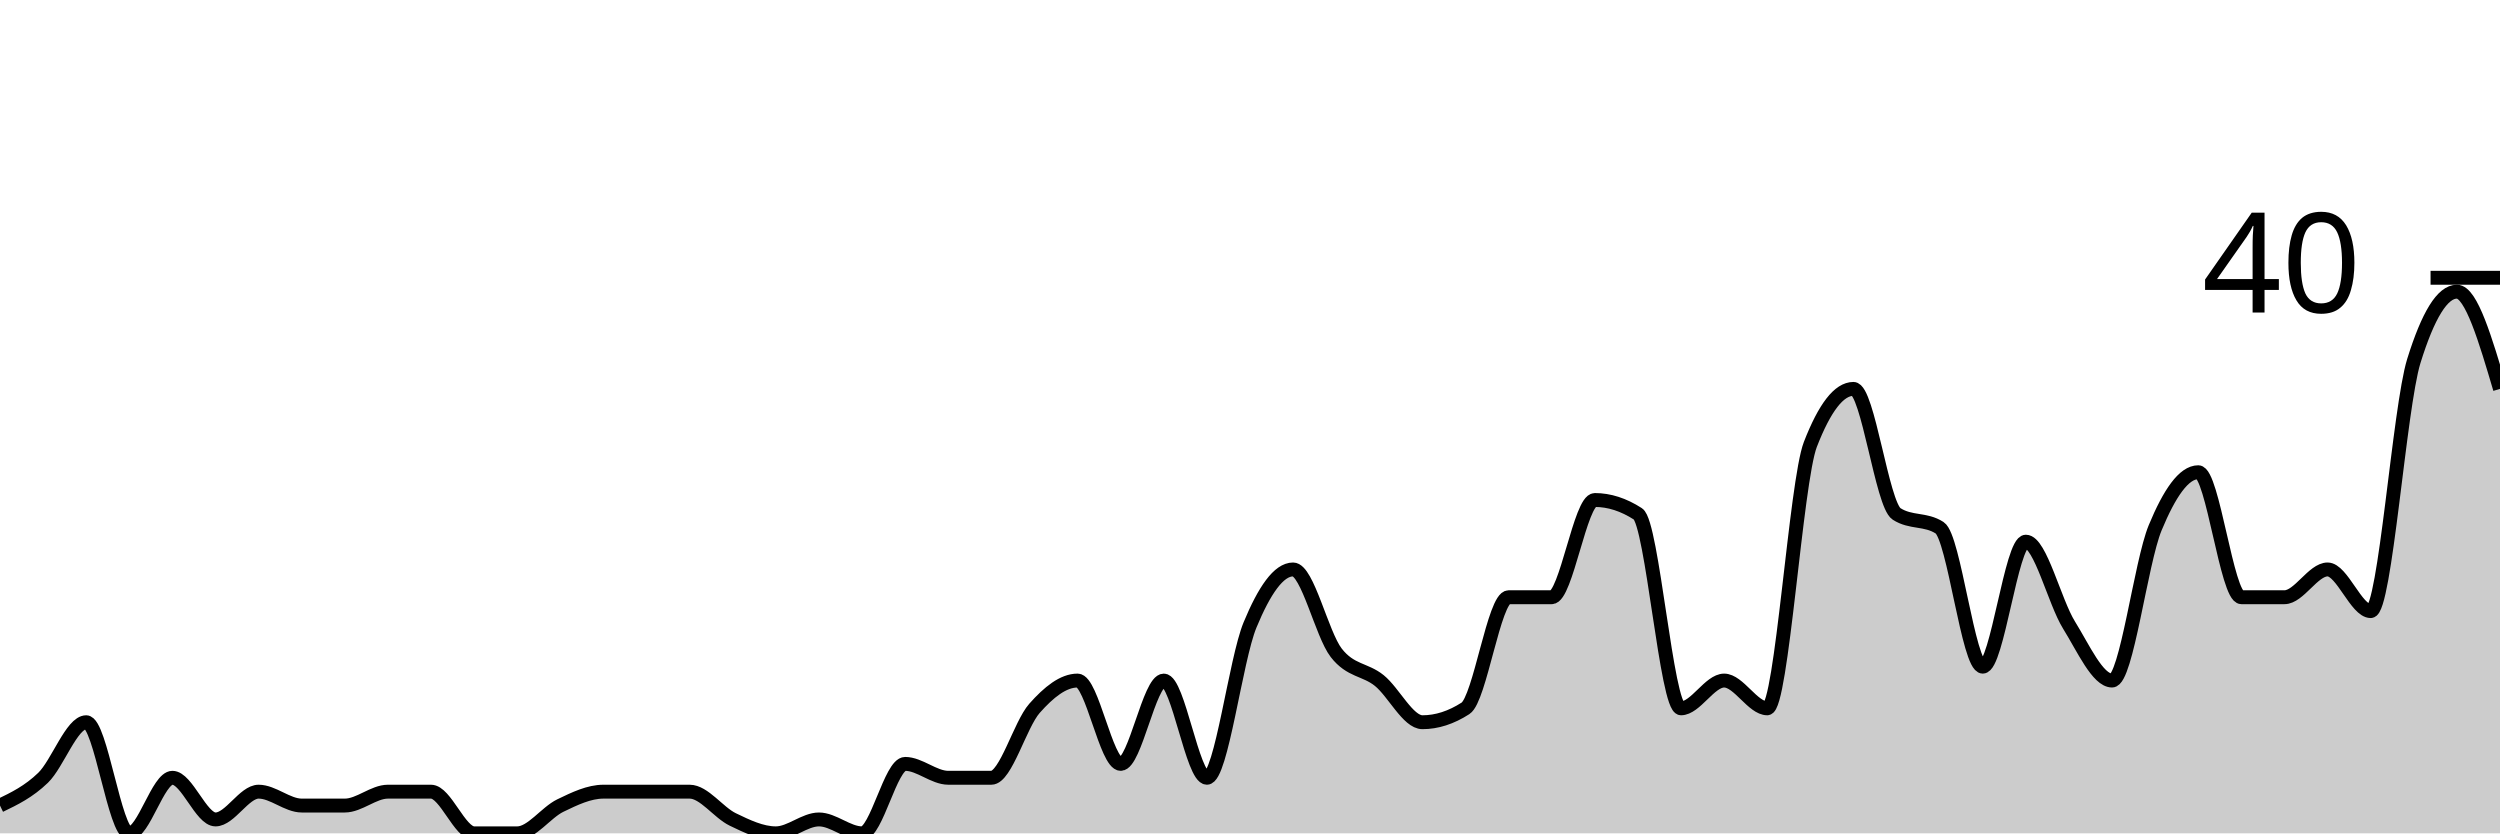
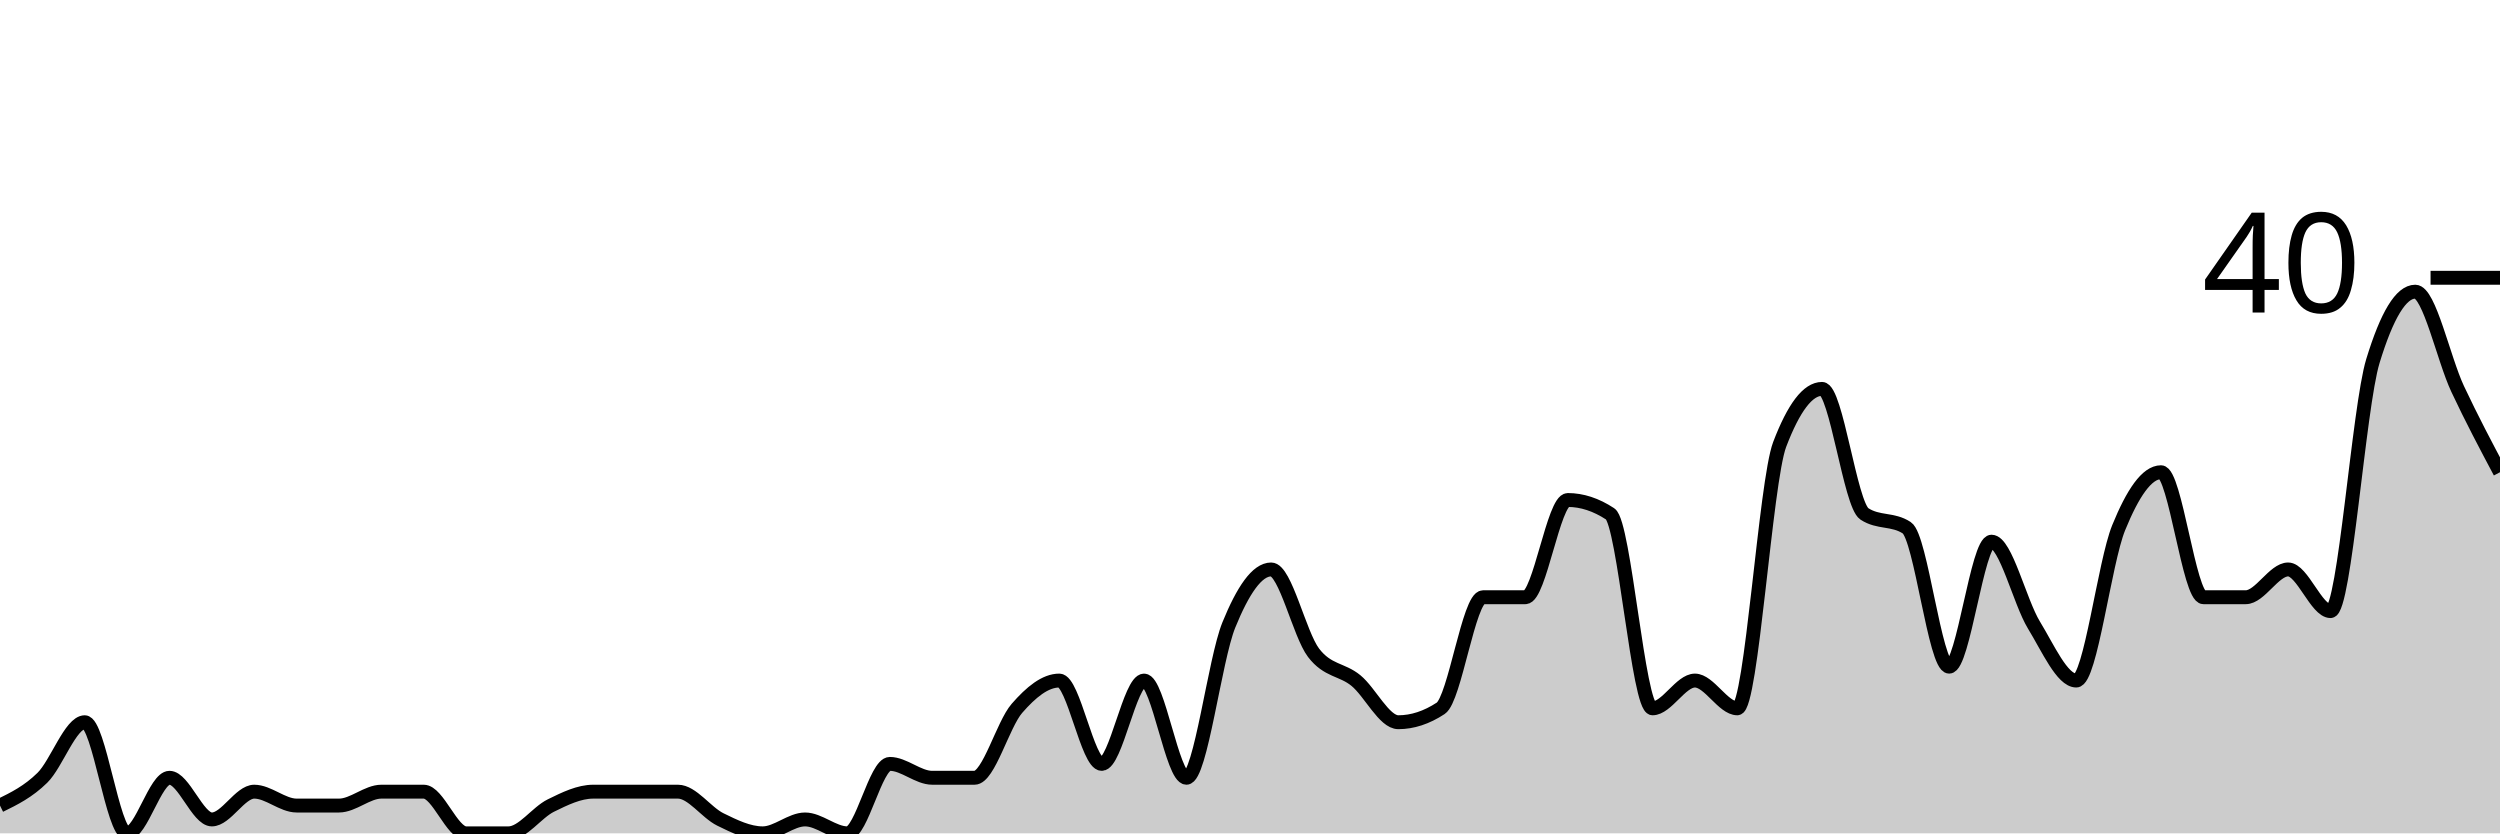
<svg xmlns="http://www.w3.org/2000/svg" viewBox="0 0 180 60">
  <g transform="translate(0,20)">
-     <path class="area" fill="rgba(0, 0, 0, 0.2)" d="M0,38C1.034,37.5,2.069,37,3.103,36C4.138,35,5.172,32,6.207,32C7.241,32,8.276,40,9.31,40C10.345,40,11.379,36,12.414,36C13.448,36,14.483,39,15.517,39C16.552,39,17.586,37,18.621,37C19.655,37,20.69,38,21.724,38C22.759,38,23.793,38,24.828,38C25.862,38,26.897,37,27.931,37C28.966,37,30,37,31.034,37C32.069,37,33.103,40,34.138,40C35.172,40,36.207,40,37.241,40C38.276,40,39.31,38.5,40.345,38C41.379,37.5,42.414,37,43.448,37C44.483,37,45.517,37,46.552,37C47.586,37,48.621,37,49.655,37C50.69,37,51.724,38.5,52.759,39C53.793,39.5,54.828,40,55.862,40C56.897,40,57.931,39,58.966,39C60,39,61.034,40,62.069,40C63.103,40,64.138,35,65.172,35C66.207,35,67.241,36,68.276,36C69.31,36,70.345,36,71.379,36C72.414,36,73.448,32.167,74.483,31C75.517,29.833,76.552,29,77.586,29C78.621,29,79.655,35,80.69,35C81.724,35,82.759,29,83.793,29C84.828,29,85.862,36,86.897,36C87.931,36,88.966,27.5,90,25C91.034,22.5,92.069,21,93.103,21C94.138,21,95.172,25.667,96.207,27C97.241,28.333,98.276,28.167,99.31,29C100.345,29.833,101.379,32,102.414,32C103.448,32,104.483,31.667,105.517,31C106.552,30.333,107.586,23,108.621,23C109.655,23,110.69,23,111.724,23C112.759,23,113.793,16,114.828,16C115.862,16,116.897,16.333,117.931,17C118.966,17.667,120,31,121.034,31C122.069,31,123.103,29,124.138,29C125.172,29,126.207,31,127.241,31C128.276,31,129.31,14.667,130.345,12C131.379,9.333,132.414,8,133.448,8C134.483,8,135.517,16.333,136.552,17C137.586,17.667,138.621,17.333,139.655,18C140.69,18.667,141.724,28,142.759,28C143.793,28,144.828,19,145.862,19C146.897,19,147.931,23.333,148.966,25C150,26.667,151.034,29,152.069,29C153.103,29,154.138,20.5,155.172,18C156.207,15.5,157.241,14,158.276,14C159.31,14,160.345,23,161.379,23C162.414,23,163.448,23,164.483,23C165.517,23,166.552,21,167.586,21C168.621,21,169.655,24,170.69,24C171.724,24,172.759,9.333,173.793,6C174.828,2.667,175.862,1,176.897,1C177.931,1,178.966,4.5,180,8L180,40C178.966,40,177.931,40,176.897,40C175.862,40,174.828,40,173.793,40C172.759,40,171.724,40,170.69,40C169.655,40,168.621,40,167.586,40C166.552,40,165.517,40,164.483,40C163.448,40,162.414,40,161.379,40C160.345,40,159.31,40,158.276,40C157.241,40,156.207,40,155.172,40C154.138,40,153.103,40,152.069,40C151.034,40,150,40,148.966,40C147.931,40,146.897,40,145.862,40C144.828,40,143.793,40,142.759,40C141.724,40,140.69,40,139.655,40C138.621,40,137.586,40,136.552,40C135.517,40,134.483,40,133.448,40C132.414,40,131.379,40,130.345,40C129.31,40,128.276,40,127.241,40C126.207,40,125.172,40,124.138,40C123.103,40,122.069,40,121.034,40C120,40,118.966,40,117.931,40C116.897,40,115.862,40,114.828,40C113.793,40,112.759,40,111.724,40C110.69,40,109.655,40,108.621,40C107.586,40,106.552,40,105.517,40C104.483,40,103.448,40,102.414,40C101.379,40,100.345,40,99.31,40C98.276,40,97.241,40,96.207,40C95.172,40,94.138,40,93.103,40C92.069,40,91.034,40,90,40C88.966,40,87.931,40,86.897,40C85.862,40,84.828,40,83.793,40C82.759,40,81.724,40,80.69,40C79.655,40,78.621,40,77.586,40C76.552,40,75.517,40,74.483,40C73.448,40,72.414,40,71.379,40C70.345,40,69.31,40,68.276,40C67.241,40,66.207,40,65.172,40C64.138,40,63.103,40,62.069,40C61.034,40,60,40,58.966,40C57.931,40,56.897,40,55.862,40C54.828,40,53.793,40,52.759,40C51.724,40,50.69,40,49.655,40C48.621,40,47.586,40,46.552,40C45.517,40,44.483,40,43.448,40C42.414,40,41.379,40,40.345,40C39.31,40,38.276,40,37.241,40C36.207,40,35.172,40,34.138,40C33.103,40,32.069,40,31.034,40C30,40,28.966,40,27.931,40C26.897,40,25.862,40,24.828,40C23.793,40,22.759,40,21.724,40C20.69,40,19.655,40,18.621,40C17.586,40,16.552,40,15.517,40C14.483,40,13.448,40,12.414,40C11.379,40,10.345,40,9.31,40C8.276,40,7.241,40,6.207,40C5.172,40,4.138,40,3.103,40C2.069,40,1.034,40,0,40Z" />
-     <path class="line" stroke="black" fill="none" d="M0,38C1.034,37.5,2.069,37,3.103,36C4.138,35,5.172,32,6.207,32C7.241,32,8.276,40,9.31,40C10.345,40,11.379,36,12.414,36C13.448,36,14.483,39,15.517,39C16.552,39,17.586,37,18.621,37C19.655,37,20.69,38,21.724,38C22.759,38,23.793,38,24.828,38C25.862,38,26.897,37,27.931,37C28.966,37,30,37,31.034,37C32.069,37,33.103,40,34.138,40C35.172,40,36.207,40,37.241,40C38.276,40,39.31,38.5,40.345,38C41.379,37.5,42.414,37,43.448,37C44.483,37,45.517,37,46.552,37C47.586,37,48.621,37,49.655,37C50.69,37,51.724,38.5,52.759,39C53.793,39.5,54.828,40,55.862,40C56.897,40,57.931,39,58.966,39C60,39,61.034,40,62.069,40C63.103,40,64.138,35,65.172,35C66.207,35,67.241,36,68.276,36C69.31,36,70.345,36,71.379,36C72.414,36,73.448,32.167,74.483,31C75.517,29.833,76.552,29,77.586,29C78.621,29,79.655,35,80.69,35C81.724,35,82.759,29,83.793,29C84.828,29,85.862,36,86.897,36C87.931,36,88.966,27.5,90,25C91.034,22.5,92.069,21,93.103,21C94.138,21,95.172,25.667,96.207,27C97.241,28.333,98.276,28.167,99.31,29C100.345,29.833,101.379,32,102.414,32C103.448,32,104.483,31.667,105.517,31C106.552,30.333,107.586,23,108.621,23C109.655,23,110.69,23,111.724,23C112.759,23,113.793,16,114.828,16C115.862,16,116.897,16.333,117.931,17C118.966,17.667,120,31,121.034,31C122.069,31,123.103,29,124.138,29C125.172,29,126.207,31,127.241,31C128.276,31,129.31,14.667,130.345,12C131.379,9.333,132.414,8,133.448,8C134.483,8,135.517,16.333,136.552,17C137.586,17.667,138.621,17.333,139.655,18C140.69,18.667,141.724,28,142.759,28C143.793,28,144.828,19,145.862,19C146.897,19,147.931,23.333,148.966,25C150,26.667,151.034,29,152.069,29C153.103,29,154.138,20.5,155.172,18C156.207,15.5,157.241,14,158.276,14C159.31,14,160.345,23,161.379,23C162.414,23,163.448,23,164.483,23C165.517,23,166.552,21,167.586,21C168.621,21,169.655,24,170.69,24C171.724,24,172.759,9.333,173.793,6C174.828,2.667,175.862,1,176.897,1C177.931,1,178.966,4.5,180,8" />
+     <path class="area" fill="rgba(0, 0, 0, 0.2)" d="M0,38C1.017,37.5,2.034,37,3.051,36C4.068,35,5.085,32,6.102,32C7.119,32,8.136,40,9.153,40C10.169,40,11.186,36,12.203,36C13.22,36,14.237,39,15.254,39C16.271,39,17.288,37,18.305,37C19.322,37,20.339,38,21.356,38C22.373,38,23.39,38,24.407,38C25.424,38,26.441,37,27.458,37C28.475,37,29.492,37,30.508,37C31.525,37,32.542,40,33.559,40C34.576,40,35.593,40,36.61,40C37.627,40,38.644,38.5,39.661,38C40.678,37.5,41.695,37,42.712,37C43.729,37,44.746,37,45.763,37C46.78,37,47.797,37,48.814,37C49.831,37,50.847,38.5,51.864,39C52.881,39.5,53.898,40,54.915,40C55.932,40,56.949,39,57.966,39C58.983,39,60,40,61.017,40C62.034,40,63.051,35,64.068,35C65.085,35,66.102,36,67.119,36C68.136,36,69.153,36,70.169,36C71.186,36,72.203,32.167,73.22,31C74.237,29.833,75.254,29,76.271,29C77.288,29,78.305,35,79.322,35C80.339,35,81.356,29,82.373,29C83.39,29,84.407,36,85.424,36C86.441,36,87.458,27.5,88.475,25C89.492,22.5,90.508,21,91.525,21C92.542,21,93.559,25.667,94.576,27C95.593,28.333,96.61,28.167,97.627,29C98.644,29.833,99.661,32,100.678,32C101.695,32,102.712,31.667,103.729,31C104.746,30.333,105.763,23,106.78,23C107.797,23,108.814,23,109.831,23C110.847,23,111.864,16,112.881,16C113.898,16,114.915,16.333,115.932,17C116.949,17.667,117.966,31,118.983,31C120,31,121.017,29,122.034,29C123.051,29,124.068,31,125.085,31C126.102,31,127.119,14.667,128.136,12C129.153,9.333,130.169,8,131.186,8C132.203,8,133.22,16.333,134.237,17C135.254,17.667,136.271,17.333,137.288,18C138.305,18.667,139.322,28,140.339,28C141.356,28,142.373,19,143.39,19C144.407,19,145.424,23.333,146.441,25C147.458,26.667,148.475,29,149.492,29C150.508,29,151.525,20.5,152.542,18C153.559,15.5,154.576,14,155.593,14C156.61,14,157.627,23,158.644,23C159.661,23,160.678,23,161.695,23C162.712,23,163.729,21,164.746,21C165.763,21,166.78,24,167.797,24C168.814,24,169.831,9.333,170.847,6C171.864,2.667,172.881,1,173.898,1C174.915,1,175.932,5.833,176.949,8C177.966,10.167,178.983,12.083,180,14L180,40C178.983,40,177.966,40,176.949,40C175.932,40,174.915,40,173.898,40C172.881,40,171.864,40,170.847,40C169.831,40,168.814,40,167.797,40C166.78,40,165.763,40,164.746,40C163.729,40,162.712,40,161.695,40C160.678,40,159.661,40,158.644,40C157.627,40,156.61,40,155.593,40C154.576,40,153.559,40,152.542,40C151.525,40,150.508,40,149.492,40C148.475,40,147.458,40,146.441,40C145.424,40,144.407,40,143.39,40C142.373,40,141.356,40,140.339,40C139.322,40,138.305,40,137.288,40C136.271,40,135.254,40,134.237,40C133.22,40,132.203,40,131.186,40C130.169,40,129.153,40,128.136,40C127.119,40,126.102,40,125.085,40C124.068,40,123.051,40,122.034,40C121.017,40,120,40,118.983,40C117.966,40,116.949,40,115.932,40C114.915,40,113.898,40,112.881,40C111.864,40,110.847,40,109.831,40C108.814,40,107.797,40,106.78,40C105.763,40,104.746,40,103.729,40C102.712,40,101.695,40,100.678,40C99.661,40,98.644,40,97.627,40C96.61,40,95.593,40,94.576,40C93.559,40,92.542,40,91.525,40C90.508,40,89.492,40,88.475,40C87.458,40,86.441,40,85.424,40C84.407,40,83.39,40,82.373,40C81.356,40,80.339,40,79.322,40C78.305,40,77.288,40,76.271,40C75.254,40,74.237,40,73.22,40C72.203,40,71.186,40,70.169,40C69.153,40,68.136,40,67.119,40C66.102,40,65.085,40,64.068,40C63.051,40,62.034,40,61.017,40C60,40,58.983,40,57.966,40C56.949,40,55.932,40,54.915,40C53.898,40,52.881,40,51.864,40C50.847,40,49.831,40,48.814,40C47.797,40,46.78,40,45.763,40C44.746,40,43.729,40,42.712,40C41.695,40,40.678,40,39.661,40C38.644,40,37.627,40,36.61,40C35.593,40,34.576,40,33.559,40C32.542,40,31.525,40,30.508,40C29.492,40,28.475,40,27.458,40C26.441,40,25.424,40,24.407,40C23.39,40,22.373,40,21.356,40C20.339,40,19.322,40,18.305,40C17.288,40,16.271,40,15.254,40C14.237,40,13.22,40,12.203,40C11.186,40,10.169,40,9.153,40C8.136,40,7.119,40,6.102,40C5.085,40,4.068,40,3.051,40C2.034,40,1.017,40,0,40Z" />
+     <path class="line" stroke="black" fill="none" d="M0,38C1.017,37.5,2.034,37,3.051,36C4.068,35,5.085,32,6.102,32C7.119,32,8.136,40,9.153,40C10.169,40,11.186,36,12.203,36C13.22,36,14.237,39,15.254,39C16.271,39,17.288,37,18.305,37C19.322,37,20.339,38,21.356,38C22.373,38,23.39,38,24.407,38C25.424,38,26.441,37,27.458,37C28.475,37,29.492,37,30.508,37C31.525,37,32.542,40,33.559,40C34.576,40,35.593,40,36.61,40C37.627,40,38.644,38.5,39.661,38C40.678,37.5,41.695,37,42.712,37C43.729,37,44.746,37,45.763,37C46.78,37,47.797,37,48.814,37C49.831,37,50.847,38.5,51.864,39C52.881,39.5,53.898,40,54.915,40C55.932,40,56.949,39,57.966,39C58.983,39,60,40,61.017,40C62.034,40,63.051,35,64.068,35C65.085,35,66.102,36,67.119,36C68.136,36,69.153,36,70.169,36C71.186,36,72.203,32.167,73.22,31C74.237,29.833,75.254,29,76.271,29C77.288,29,78.305,35,79.322,35C80.339,35,81.356,29,82.373,29C83.39,29,84.407,36,85.424,36C86.441,36,87.458,27.5,88.475,25C89.492,22.5,90.508,21,91.525,21C92.542,21,93.559,25.667,94.576,27C95.593,28.333,96.61,28.167,97.627,29C98.644,29.833,99.661,32,100.678,32C101.695,32,102.712,31.667,103.729,31C104.746,30.333,105.763,23,106.78,23C107.797,23,108.814,23,109.831,23C110.847,23,111.864,16,112.881,16C113.898,16,114.915,16.333,115.932,17C116.949,17.667,117.966,31,118.983,31C120,31,121.017,29,122.034,29C123.051,29,124.068,31,125.085,31C126.102,31,127.119,14.667,128.136,12C129.153,9.333,130.169,8,131.186,8C132.203,8,133.22,16.333,134.237,17C135.254,17.667,136.271,17.333,137.288,18C138.305,18.667,139.322,28,140.339,28C141.356,28,142.373,19,143.39,19C144.407,19,145.424,23.333,146.441,25C147.458,26.667,148.475,29,149.492,29C150.508,29,151.525,20.5,152.542,18C153.559,15.5,154.576,14,155.593,14C156.61,14,157.627,23,158.644,23C159.661,23,160.678,23,161.695,23C162.712,23,163.729,21,164.746,21C165.763,21,166.78,24,167.797,24C168.814,24,169.831,9.333,170.847,6C171.864,2.667,172.881,1,173.898,1C174.915,1,175.932,5.833,176.949,8C177.966,10.167,178.983,12.083,180,14" />
    <path class="axis-ceiling" stroke-width="1" stroke="black" fill="none" d="M175,0L180,0" />
    <text class="axis-ceiling-label" font-family="sans-serif" text-anchor="end" font-size="10px" x="170" y="2.5">40</text>
  </g>
</svg>
